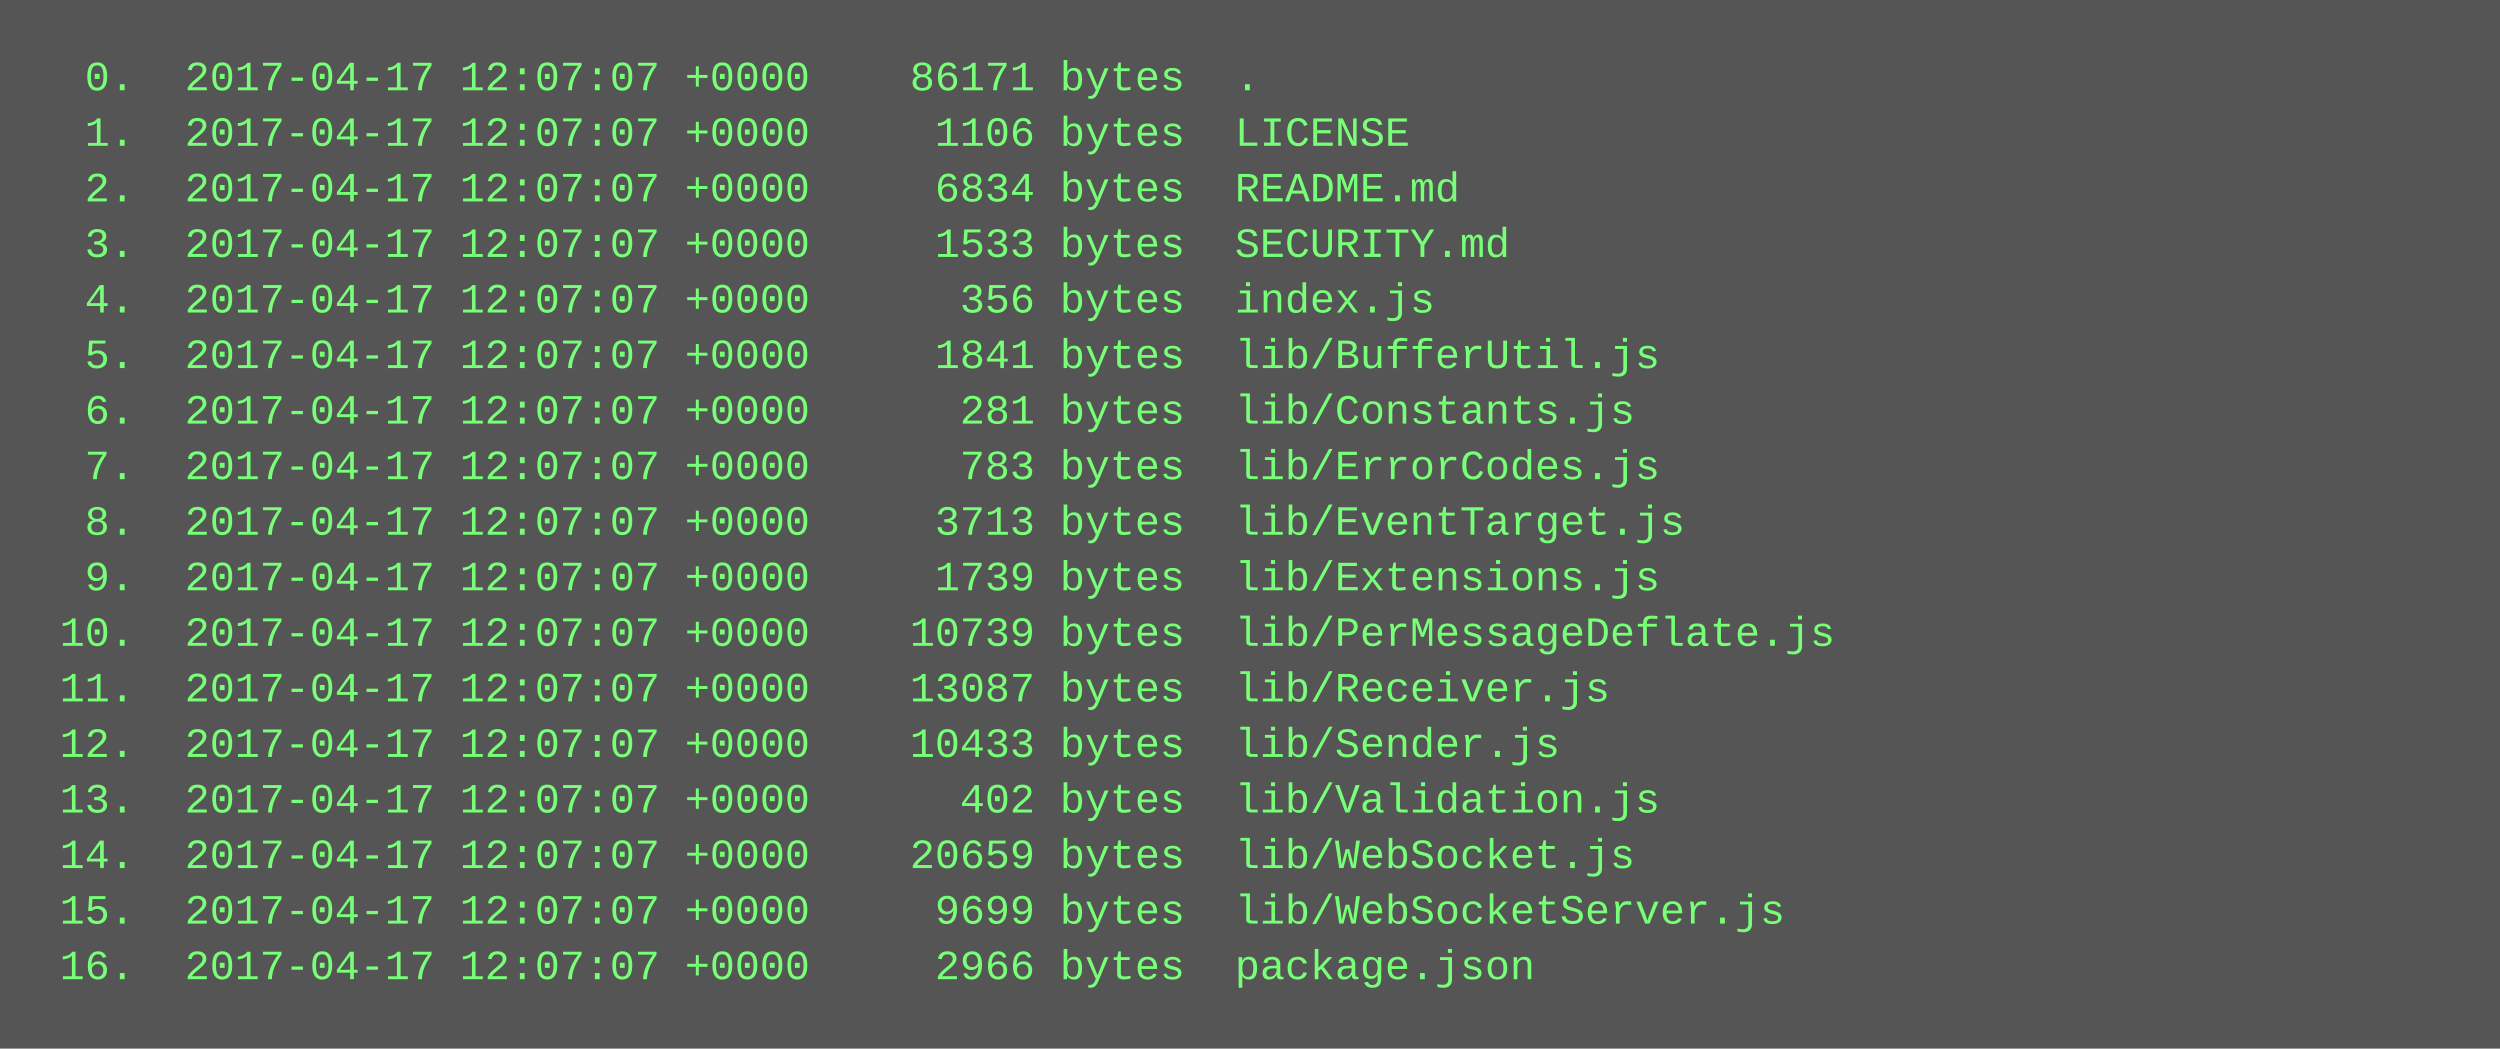
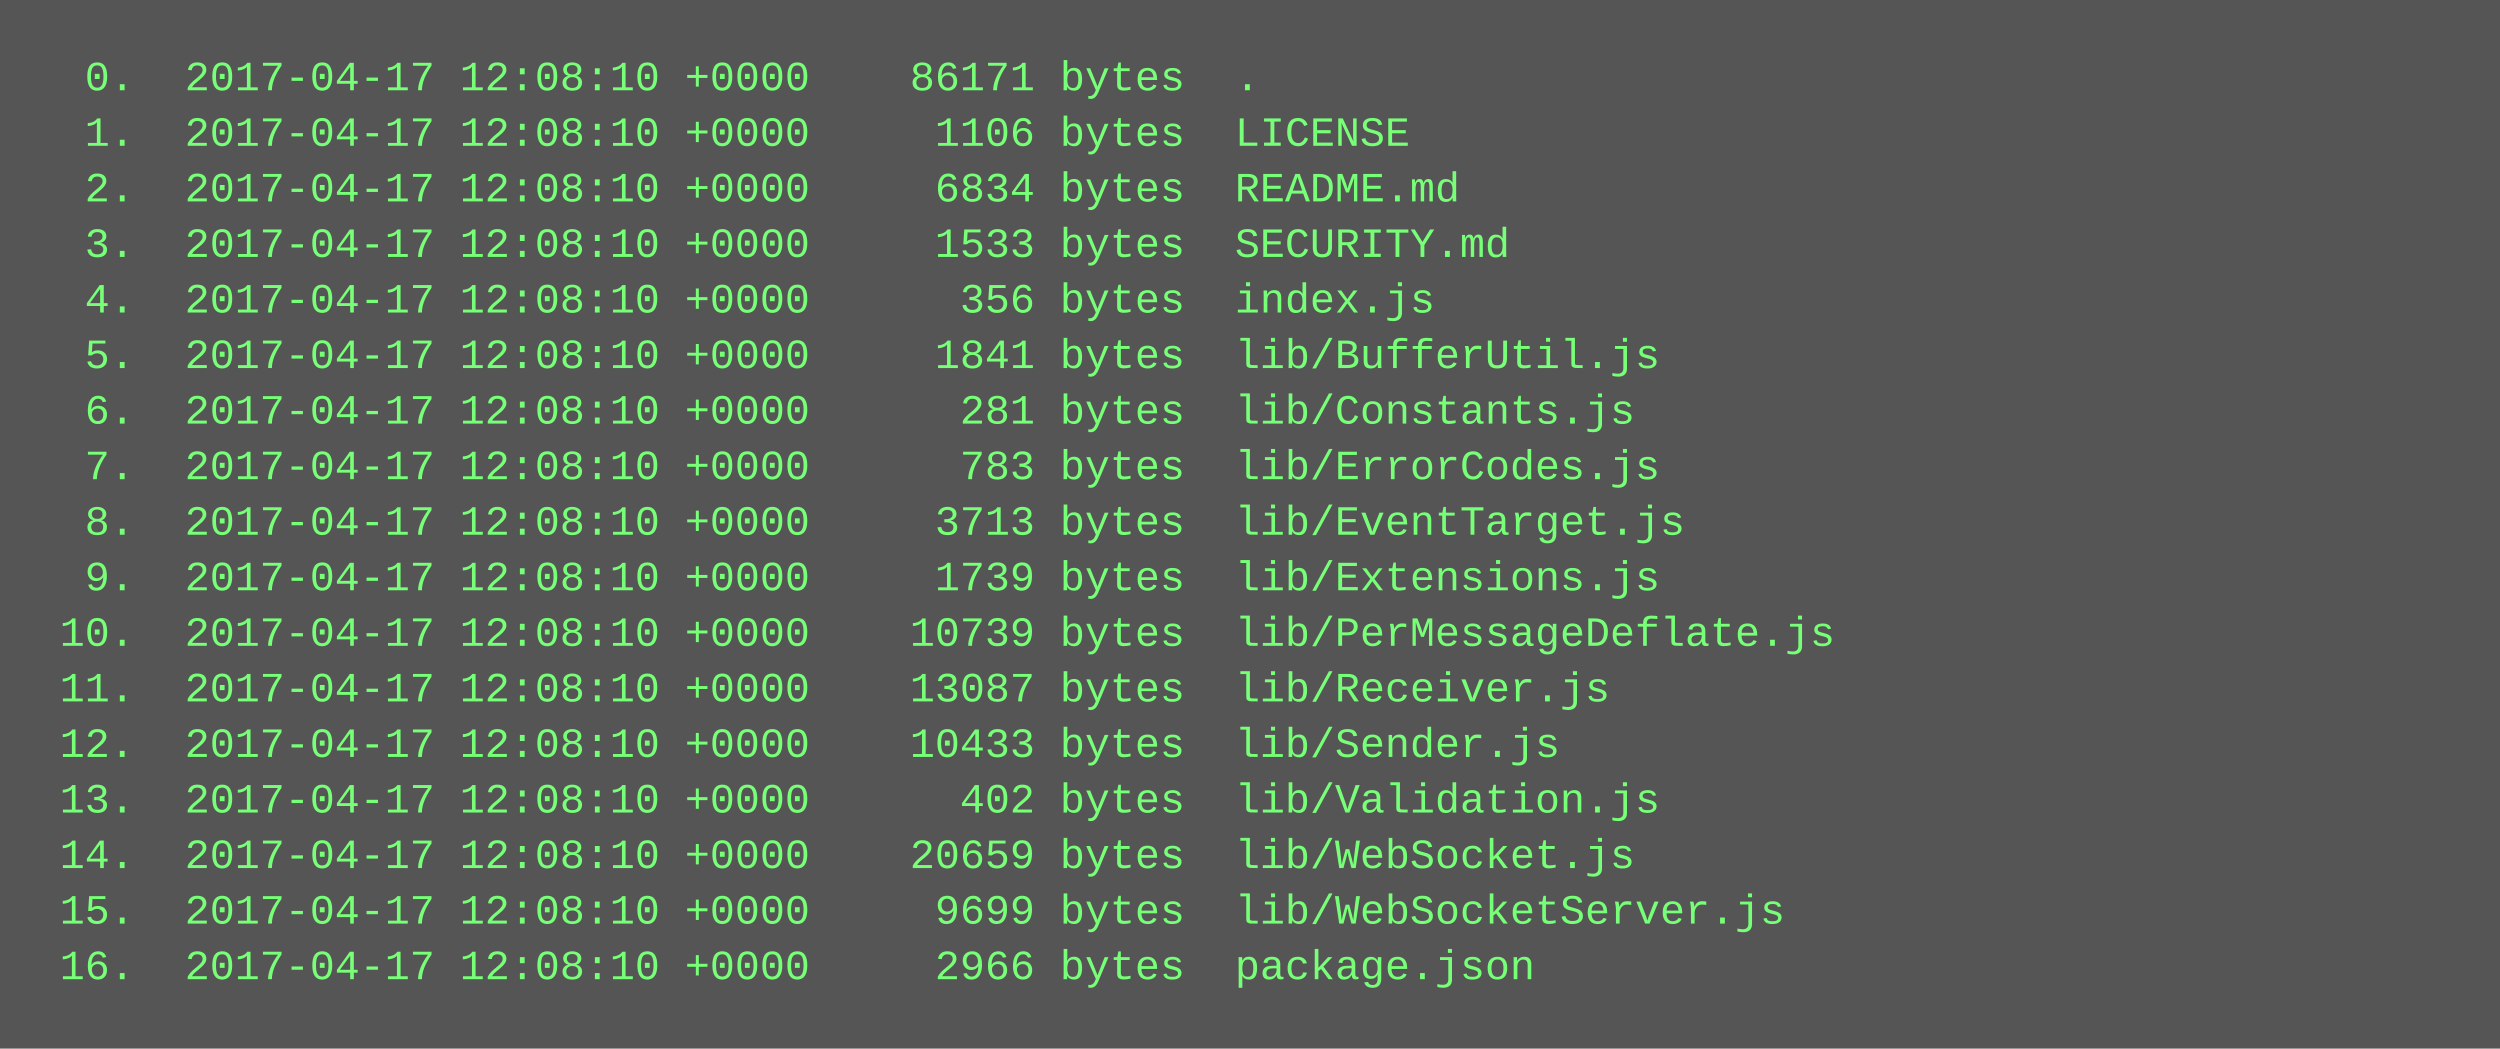
<svg xmlns="http://www.w3.org/2000/svg" height="302" width="720">
  <rect height="302" fill="#555" width="720" />
  <text fill="#7f7" font-family="Courier New" font-size="12" xml:space="preserve">
-     <tspan x="10" y="26">  0.  2017-04-17 12:07:07 +0000    86171 bytes  .</tspan>
-     <tspan x="10" y="42">  1.  2017-04-17 12:07:07 +0000     1106 bytes  LICENSE</tspan>
-     <tspan x="10" y="58">  2.  2017-04-17 12:07:07 +0000     6834 bytes  README.md</tspan>
-     <tspan x="10" y="74">  3.  2017-04-17 12:07:07 +0000     1533 bytes  SECURITY.md</tspan>
-     <tspan x="10" y="90">  4.  2017-04-17 12:07:07 +0000      356 bytes  index.js</tspan>
-     <tspan x="10" y="106">  5.  2017-04-17 12:07:07 +0000     1841 bytes  lib/BufferUtil.js</tspan>
-     <tspan x="10" y="122">  6.  2017-04-17 12:07:07 +0000      281 bytes  lib/Constants.js</tspan>
-     <tspan x="10" y="138">  7.  2017-04-17 12:07:07 +0000      783 bytes  lib/ErrorCodes.js</tspan>
-     <tspan x="10" y="154">  8.  2017-04-17 12:07:07 +0000     3713 bytes  lib/EventTarget.js</tspan>
-     <tspan x="10" y="170">  9.  2017-04-17 12:07:07 +0000     1739 bytes  lib/Extensions.js</tspan>
-     <tspan x="10" y="186"> 10.  2017-04-17 12:07:07 +0000    10739 bytes  lib/PerMessageDeflate.js</tspan>
-     <tspan x="10" y="202"> 11.  2017-04-17 12:07:07 +0000    13087 bytes  lib/Receiver.js</tspan>
-     <tspan x="10" y="218"> 12.  2017-04-17 12:07:07 +0000    10433 bytes  lib/Sender.js</tspan>
-     <tspan x="10" y="234"> 13.  2017-04-17 12:07:07 +0000      402 bytes  lib/Validation.js</tspan>
-     <tspan x="10" y="250"> 14.  2017-04-17 12:07:07 +0000    20659 bytes  lib/WebSocket.js</tspan>
-     <tspan x="10" y="266"> 15.  2017-04-17 12:07:07 +0000     9699 bytes  lib/WebSocketServer.js</tspan>
-     <tspan x="10" y="282"> 16.  2017-04-17 12:07:07 +0000     2966 bytes  package.json</tspan>
+     <tspan x="10" y="26">  0.  2017-04-17 12:08:10 +0000    86171 bytes  .</tspan>
+     <tspan x="10" y="42">  1.  2017-04-17 12:08:10 +0000     1106 bytes  LICENSE</tspan>
+     <tspan x="10" y="58">  2.  2017-04-17 12:08:10 +0000     6834 bytes  README.md</tspan>
+     <tspan x="10" y="74">  3.  2017-04-17 12:08:10 +0000     1533 bytes  SECURITY.md</tspan>
+     <tspan x="10" y="90">  4.  2017-04-17 12:08:10 +0000      356 bytes  index.js</tspan>
+     <tspan x="10" y="106">  5.  2017-04-17 12:08:10 +0000     1841 bytes  lib/BufferUtil.js</tspan>
+     <tspan x="10" y="122">  6.  2017-04-17 12:08:10 +0000      281 bytes  lib/Constants.js</tspan>
+     <tspan x="10" y="138">  7.  2017-04-17 12:08:10 +0000      783 bytes  lib/ErrorCodes.js</tspan>
+     <tspan x="10" y="154">  8.  2017-04-17 12:08:10 +0000     3713 bytes  lib/EventTarget.js</tspan>
+     <tspan x="10" y="170">  9.  2017-04-17 12:08:10 +0000     1739 bytes  lib/Extensions.js</tspan>
+     <tspan x="10" y="186"> 10.  2017-04-17 12:08:10 +0000    10739 bytes  lib/PerMessageDeflate.js</tspan>
+     <tspan x="10" y="202"> 11.  2017-04-17 12:08:10 +0000    13087 bytes  lib/Receiver.js</tspan>
+     <tspan x="10" y="218"> 12.  2017-04-17 12:08:10 +0000    10433 bytes  lib/Sender.js</tspan>
+     <tspan x="10" y="234"> 13.  2017-04-17 12:08:10 +0000      402 bytes  lib/Validation.js</tspan>
+     <tspan x="10" y="250"> 14.  2017-04-17 12:08:10 +0000    20659 bytes  lib/WebSocket.js</tspan>
+     <tspan x="10" y="266"> 15.  2017-04-17 12:08:10 +0000     9699 bytes  lib/WebSocketServer.js</tspan>
+     <tspan x="10" y="282"> 16.  2017-04-17 12:08:10 +0000     2966 bytes  package.json</tspan>
  </text>
</svg>
